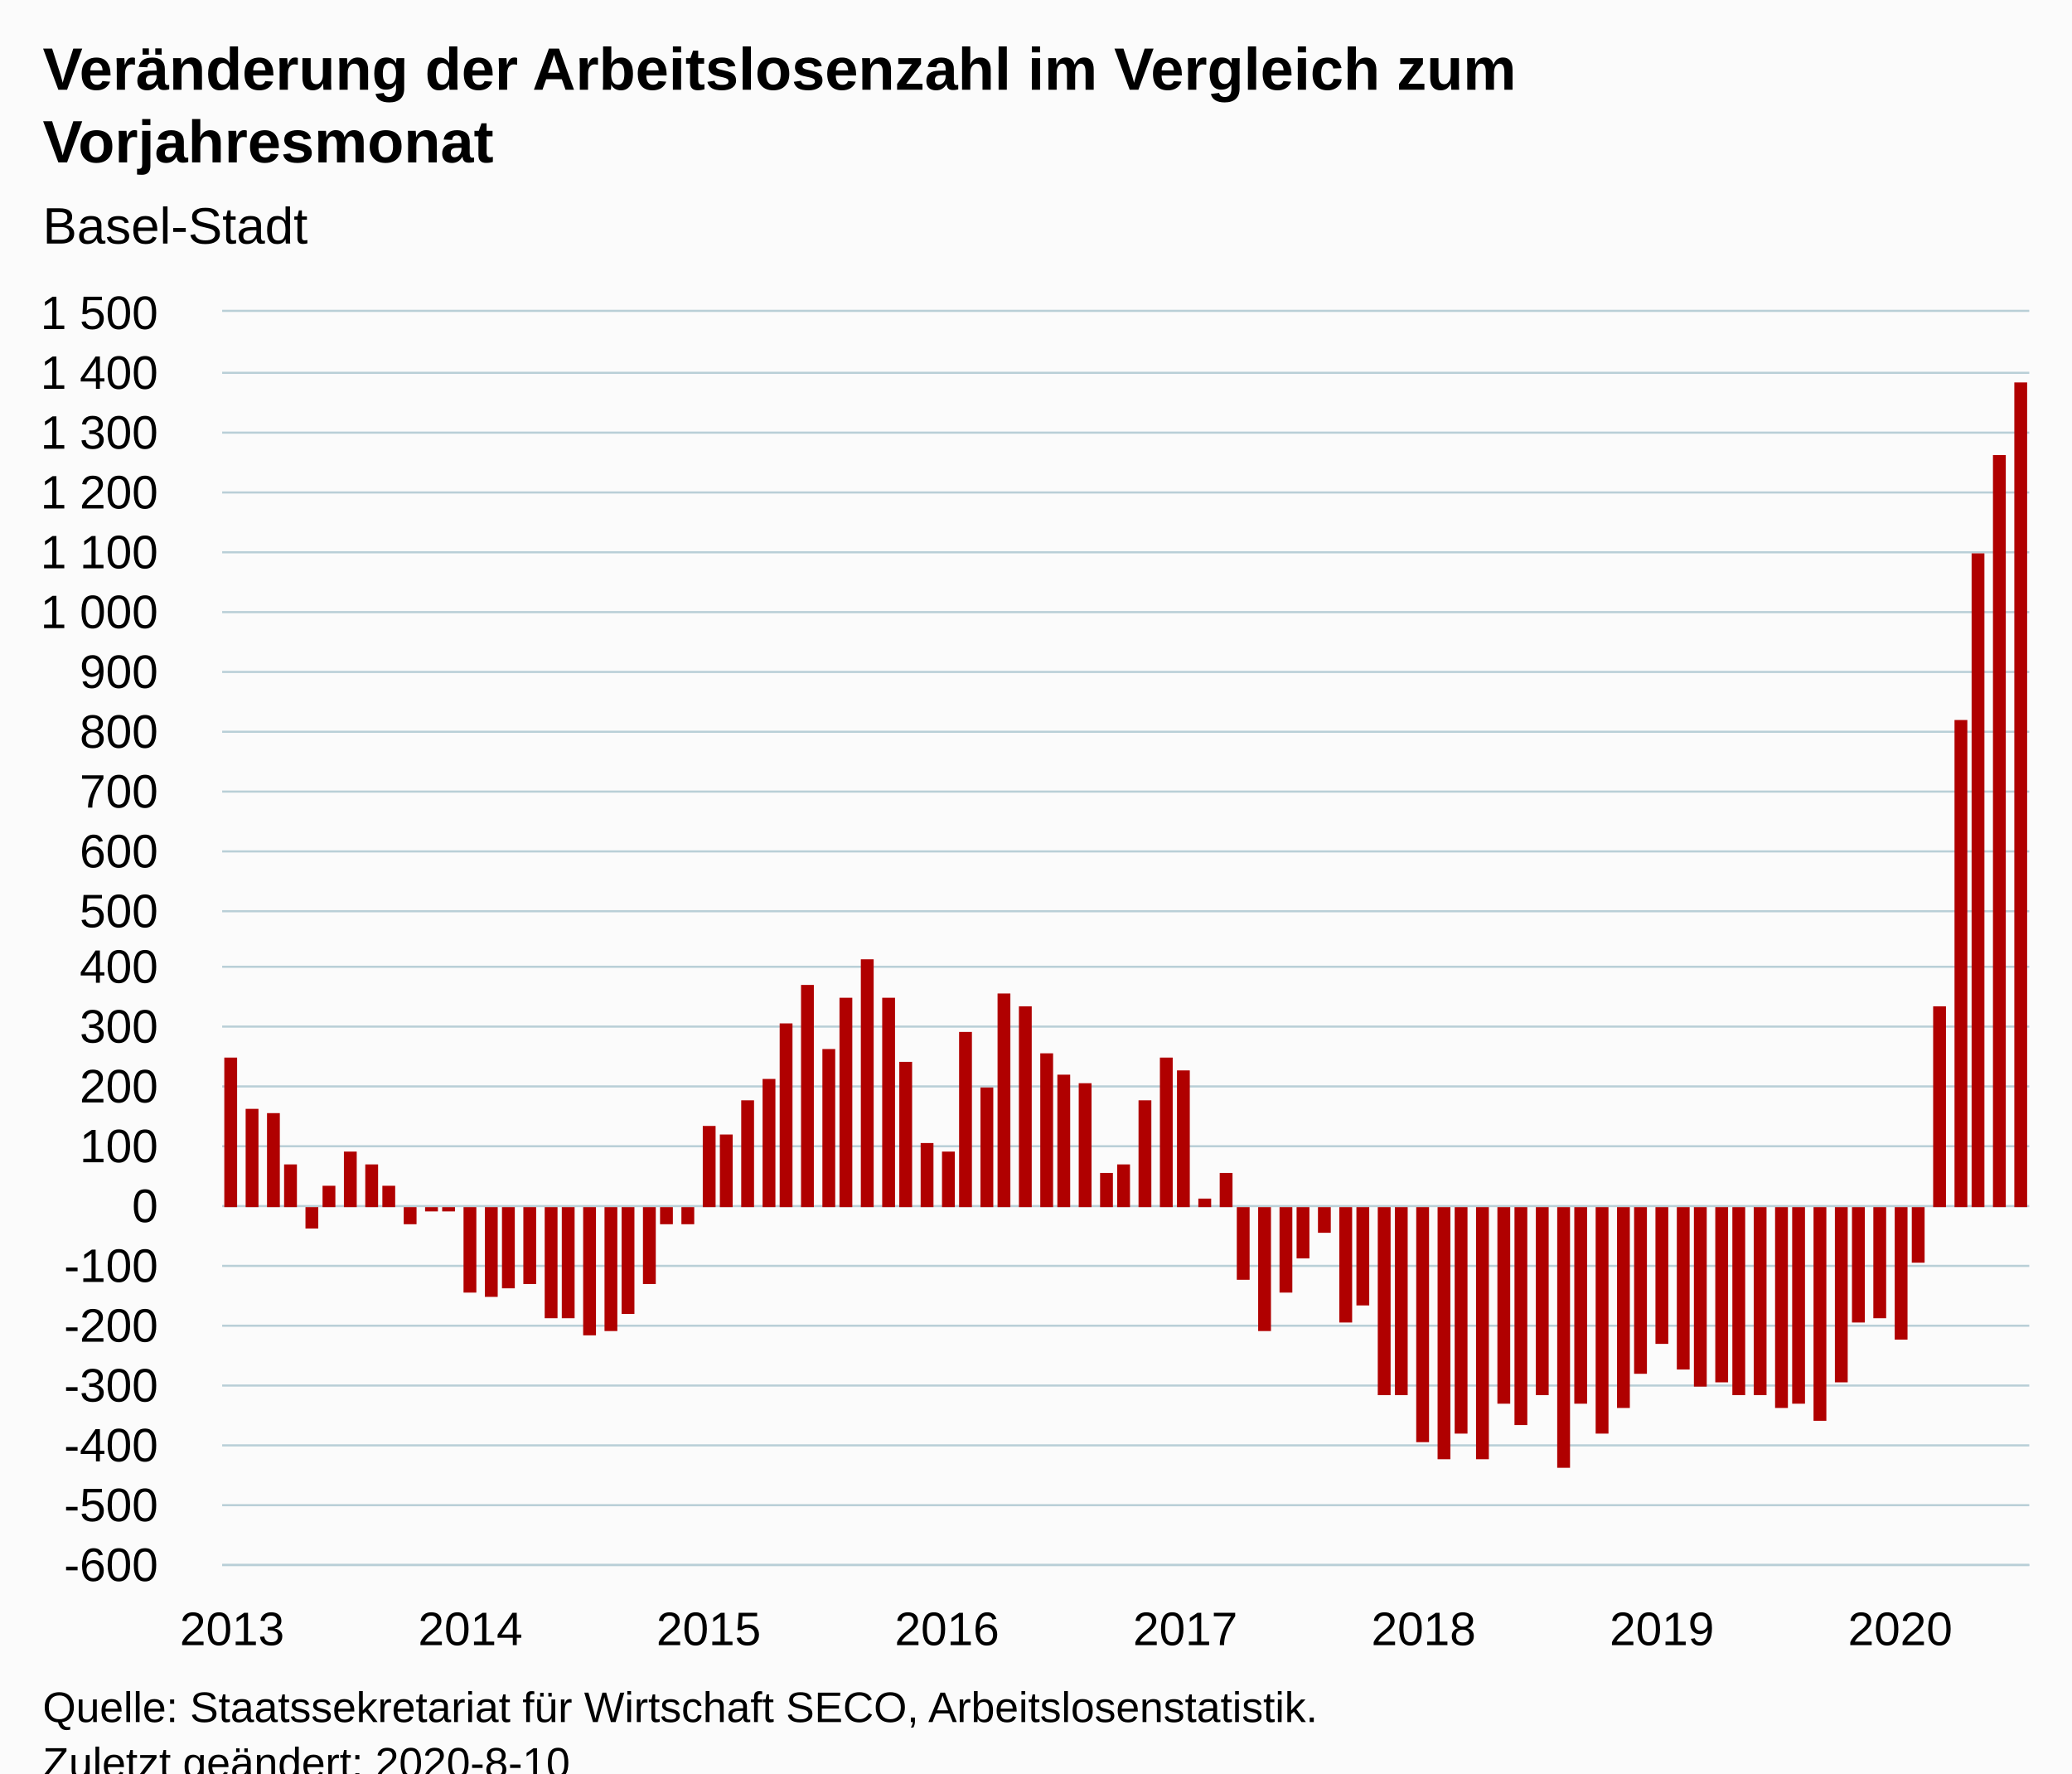
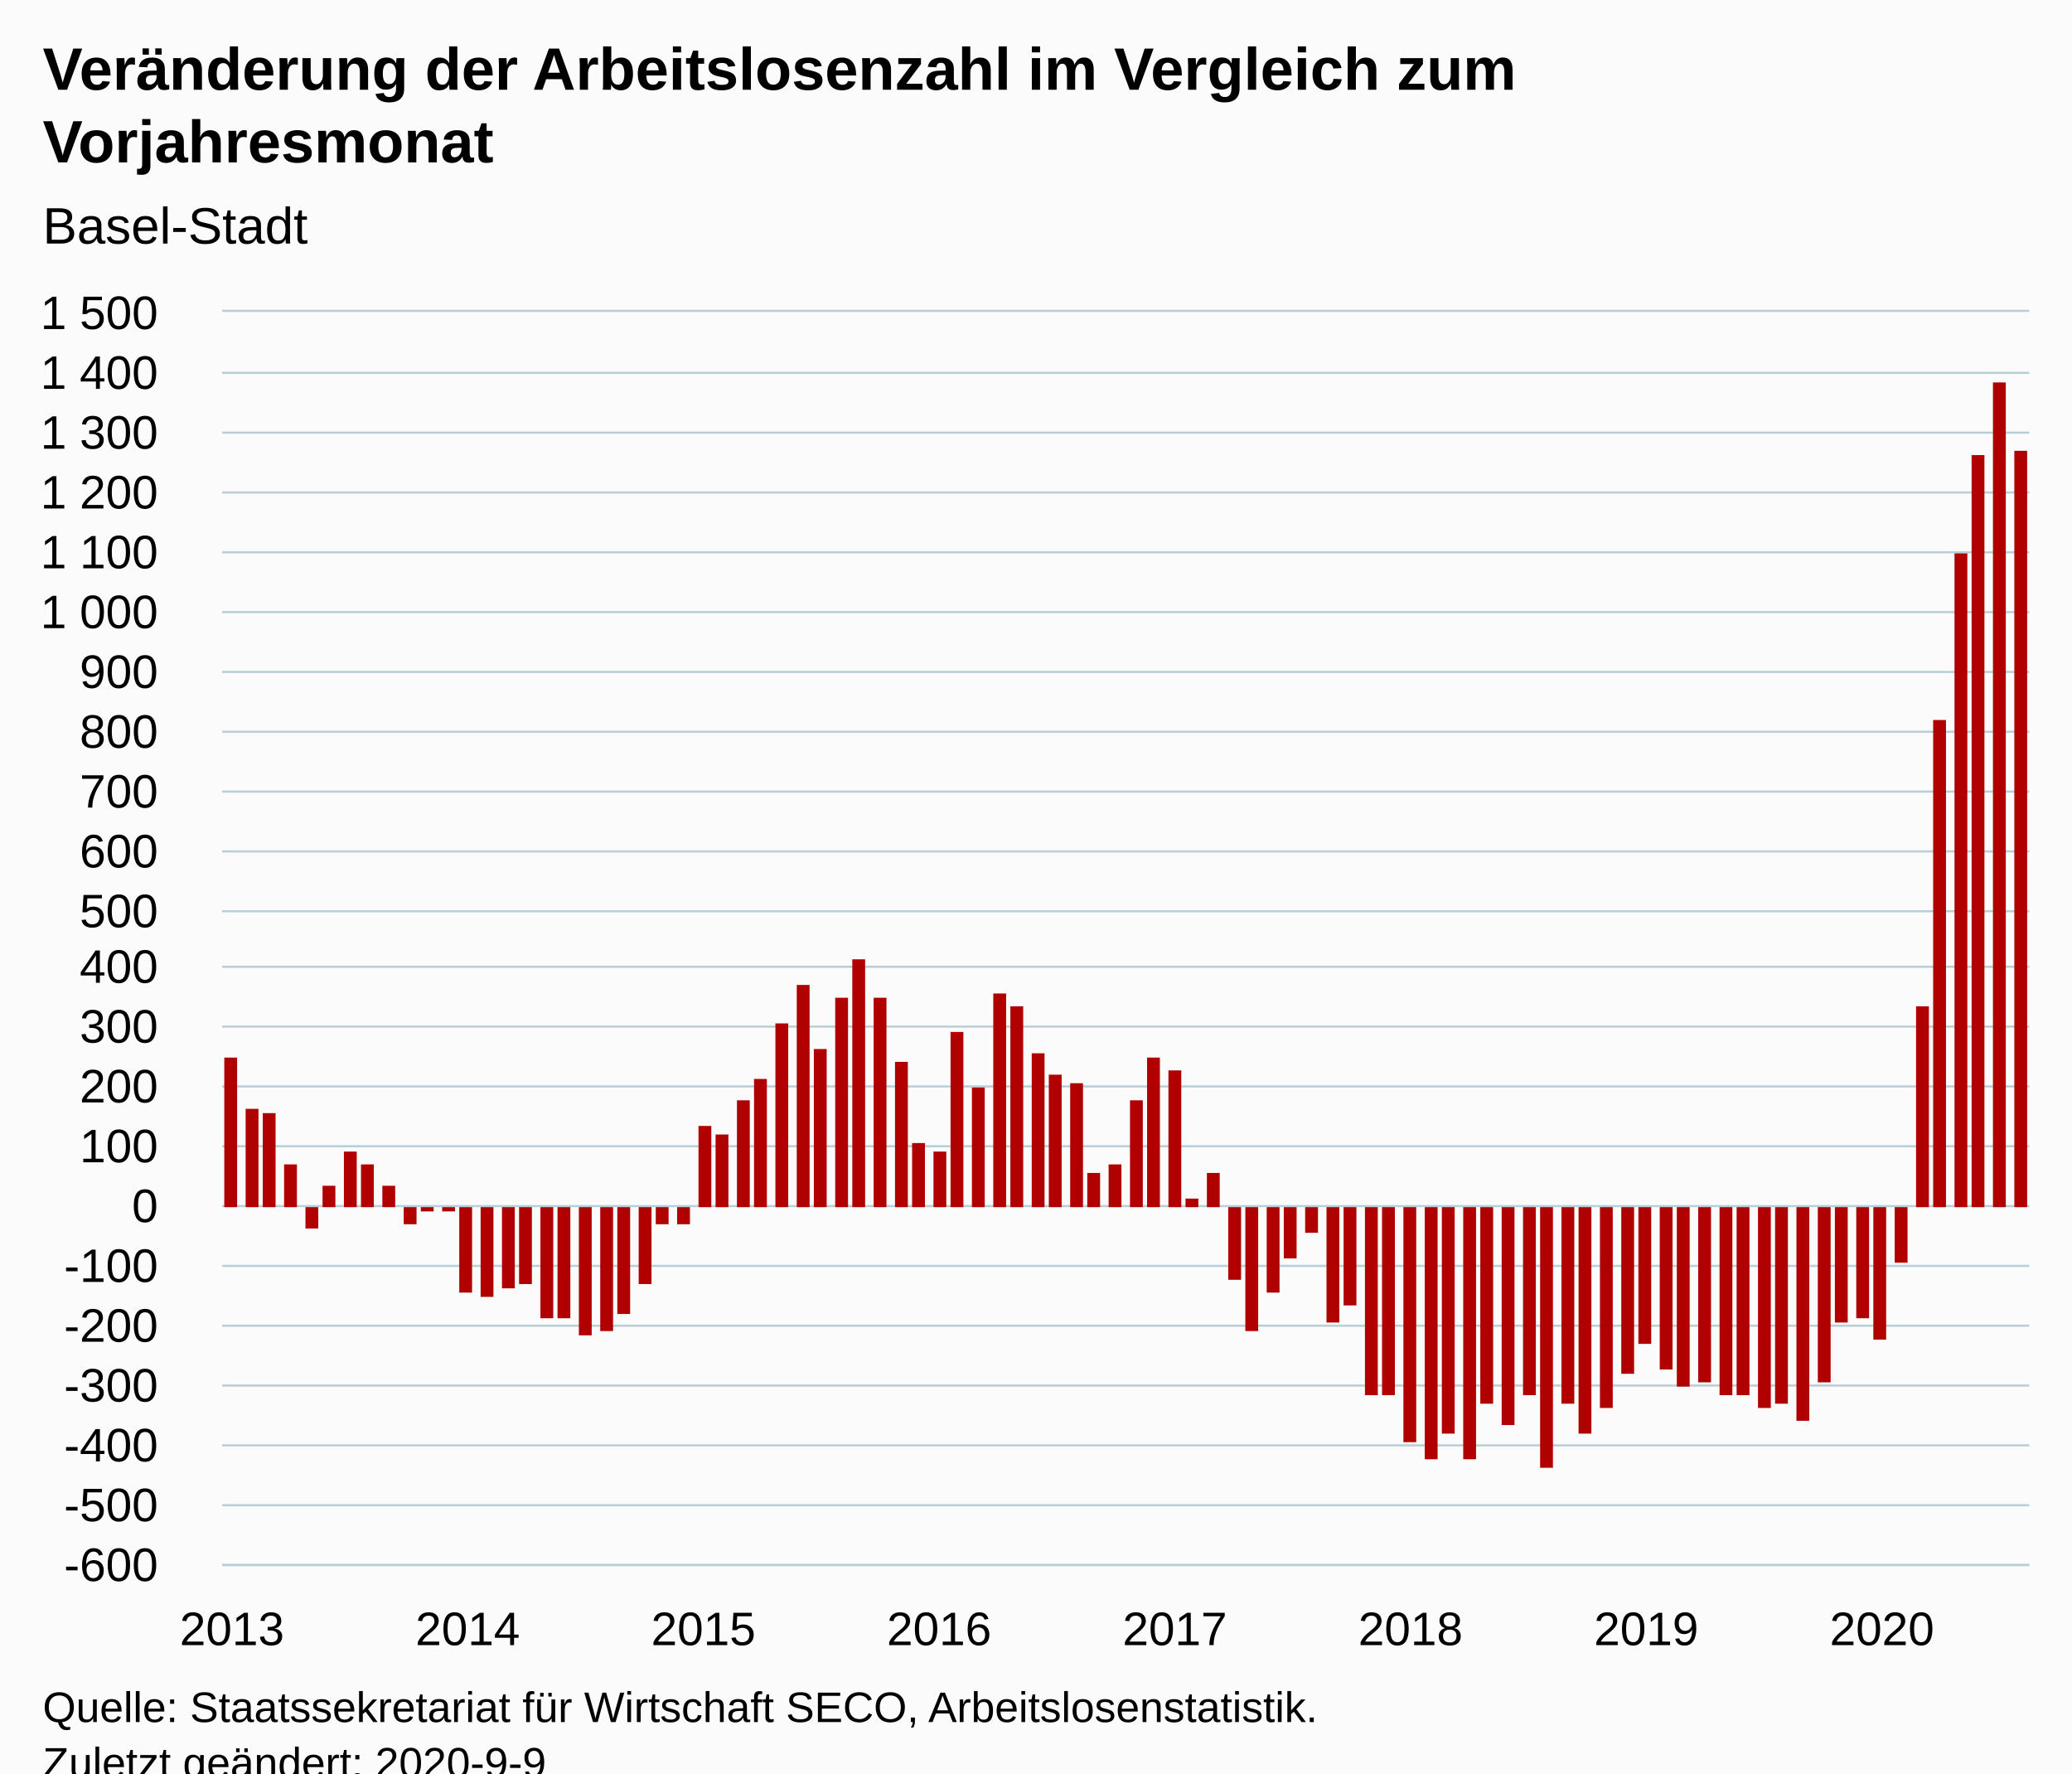
<svg xmlns="http://www.w3.org/2000/svg" version="1.1" class="highcharts-root" style="font-family:Arial;font-size:12px;" viewBox="0 0 485 415">
  <defs>
-     <clipPath id="highcharts-fkemzsm-6">
+     <clipPath id="highcharts-dypxlv8-98-">
      <rect x="0" y="0" width="423" height="293" fill="none" />
    </clipPath>
-     <clipPath id="highcharts-fkemzsm-7">
+     <clipPath id="highcharts-dypxlv8-191-">
      <rect x="0" y="0" width="423" height="293" fill="none" />
    </clipPath>
  </defs>
  <rect fill="#fbfbfb" class="highcharts-background" x="0" y="0" width="485" height="428" rx="0" ry="0" />
  <rect fill="none" class="highcharts-plot-background" x="52" y="73" width="423" height="293" />
  <g class="highcharts-pane-group" data-z-index="0" />
-   <g class="highcharts-grid highcharts-xaxis-grid " data-z-index="1">
+   <g class="highcharts-grid highcharts-xaxis-grid" data-z-index="1">
    <path fill="none" data-z-index="1" class="highcharts-grid-line" d="M 53.5 73 L 53.5 366" opacity="1" />
-     <path fill="none" data-z-index="1" class="highcharts-grid-line" d="M 109.5 73 L 109.5 366" opacity="1" />
-     <path fill="none" data-z-index="1" class="highcharts-grid-line" d="M 165.5 73 L 165.5 366" opacity="1" />
-     <path fill="none" data-z-index="1" class="highcharts-grid-line" d="M 221.5 73 L 221.5 366" opacity="1" />
-     <path fill="none" data-z-index="1" class="highcharts-grid-line" d="M 276.5 73 L 276.5 366" opacity="1" />
-     <path fill="none" data-z-index="1" class="highcharts-grid-line" d="M 332.5 73 L 332.5 366" opacity="1" />
-     <path fill="none" data-z-index="1" class="highcharts-grid-line" d="M 388.5 73 L 388.5 366" opacity="1" />
-     <path fill="none" data-z-index="1" class="highcharts-grid-line" d="M 444.5 73 L 444.5 366" opacity="1" />
-   </g>
-   <g class="highcharts-grid highcharts-yaxis-grid " data-z-index="1">
+     <path fill="none" data-z-index="1" class="highcharts-grid-line" d="M 108.5 73 L 108.5 366" opacity="1" />
+     <path fill="none" data-z-index="1" class="highcharts-grid-line" d="M 164.5 73 L 164.5 366" opacity="1" />
+     <path fill="none" data-z-index="1" class="highcharts-grid-line" d="M 219.5 73 L 219.5 366" opacity="1" />
+     <path fill="none" data-z-index="1" class="highcharts-grid-line" d="M 274.5 73 L 274.5 366" opacity="1" />
+     <path fill="none" data-z-index="1" class="highcharts-grid-line" d="M 329.5 73 L 329.5 366" opacity="1" />
+     <path fill="none" data-z-index="1" class="highcharts-grid-line" d="M 384.5 73 L 384.5 366" opacity="1" />
+     <path fill="none" data-z-index="1" class="highcharts-grid-line" d="M 440.5 73 L 440.5 366" opacity="1" />
+   </g>
+   <g class="highcharts-grid highcharts-yaxis-grid" data-z-index="1">
    <path fill="none" stroke="#B9CFD7" stroke-width="0.5" data-z-index="1" class="highcharts-grid-line" d="M 52 366.25 L 475 366.25" opacity="1" />
    <path fill="none" stroke="#B9CFD7" stroke-width="0.5" data-z-index="1" class="highcharts-grid-line" d="M 52 352.25 L 475 352.25" opacity="1" />
    <path fill="none" stroke="#B9CFD7" stroke-width="0.5" data-z-index="1" class="highcharts-grid-line" d="M 52 338.25 L 475 338.25" opacity="1" />
    <path fill="none" stroke="#B9CFD7" stroke-width="0.5" data-z-index="1" class="highcharts-grid-line" d="M 52 324.25 L 475 324.25" opacity="1" />
    <path fill="none" stroke="#B9CFD7" stroke-width="0.5" data-z-index="1" class="highcharts-grid-line" d="M 52 310.25 L 475 310.25" opacity="1" />
    <path fill="none" stroke="#B9CFD7" stroke-width="0.5" data-z-index="1" class="highcharts-grid-line" d="M 52 296.25 L 475 296.25" opacity="1" />
    <path fill="none" stroke="#B9CFD7" stroke-width="0.5" data-z-index="1" class="highcharts-grid-line" d="M 52 282.25 L 475 282.25" opacity="1" />
    <path fill="none" stroke="#B9CFD7" stroke-width="0.5" data-z-index="1" class="highcharts-grid-line" d="M 52 268.25 L 475 268.25" opacity="1" />
    <path fill="none" stroke="#B9CFD7" stroke-width="0.5" data-z-index="1" class="highcharts-grid-line" d="M 52 254.25 L 475 254.25" opacity="1" />
    <path fill="none" stroke="#B9CFD7" stroke-width="0.5" data-z-index="1" class="highcharts-grid-line" d="M 52 240.25 L 475 240.25" opacity="1" />
    <path fill="none" stroke="#B9CFD7" stroke-width="0.5" data-z-index="1" class="highcharts-grid-line" d="M 52 226.25 L 475 226.25" opacity="1" />
    <path fill="none" stroke="#B9CFD7" stroke-width="0.5" data-z-index="1" class="highcharts-grid-line" d="M 52 213.25 L 475 213.25" opacity="1" />
    <path fill="none" stroke="#B9CFD7" stroke-width="0.5" data-z-index="1" class="highcharts-grid-line" d="M 52 199.25 L 475 199.25" opacity="1" />
    <path fill="none" stroke="#B9CFD7" stroke-width="0.5" data-z-index="1" class="highcharts-grid-line" d="M 52 185.25 L 475 185.25" opacity="1" />
    <path fill="none" stroke="#B9CFD7" stroke-width="0.5" data-z-index="1" class="highcharts-grid-line" d="M 52 171.25 L 475 171.25" opacity="1" />
    <path fill="none" stroke="#B9CFD7" stroke-width="0.5" data-z-index="1" class="highcharts-grid-line" d="M 52 157.25 L 475 157.25" opacity="1" />
    <path fill="none" stroke="#B9CFD7" stroke-width="0.5" data-z-index="1" class="highcharts-grid-line" d="M 52 143.25 L 475 143.25" opacity="1" />
    <path fill="none" stroke="#B9CFD7" stroke-width="0.5" data-z-index="1" class="highcharts-grid-line" d="M 52 129.25 L 475 129.25" opacity="1" />
    <path fill="none" stroke="#B9CFD7" stroke-width="0.5" data-z-index="1" class="highcharts-grid-line" d="M 52 115.25 L 475 115.25" opacity="1" />
    <path fill="none" stroke="#B9CFD7" stroke-width="0.5" data-z-index="1" class="highcharts-grid-line" d="M 52 101.25 L 475 101.25" opacity="1" />
    <path fill="none" stroke="#B9CFD7" stroke-width="0.5" data-z-index="1" class="highcharts-grid-line" d="M 52 87.25 L 475 87.25" opacity="1" />
    <path fill="none" stroke="#B9CFD7" stroke-width="0.5" data-z-index="1" class="highcharts-grid-line" d="M 52 72.75 L 475 72.75" opacity="1" />
  </g>
  <rect fill="none" class="highcharts-plot-border" data-z-index="1" x="52" y="73" width="423" height="293" />
-   <g class="highcharts-axis highcharts-xaxis " data-z-index="2">
+   <g class="highcharts-axis highcharts-xaxis" data-z-index="2">
    <path fill="none" class="highcharts-axis-line" stroke="#B9CFD7" stroke-width="0.5" data-z-index="7" d="M 52 366.25 L 475 366.25" />
  </g>
-   <g class="highcharts-axis highcharts-yaxis " data-z-index="2">
+   <g class="highcharts-axis highcharts-yaxis" data-z-index="2">
    <path fill="none" class="highcharts-axis-line" data-z-index="7" d="M 52 73 L 52 366" />
  </g>
  <g class="highcharts-series-group" data-z-index="3">
-     <g data-z-index="0.1" class="highcharts-series highcharts-series-0 highcharts-column-series " transform="translate(52,73) scale(1 1)" clip-path="url(#highcharts-fkemzsm-7)">
-       <rect x="0.5" y="174.5" width="3" height="35" fill="#B00000" stroke="#ffffff" stroke-width="1e-7" class="highcharts-point" />
-       <rect x="5.5" y="186.5" width="3" height="23" fill="#B00000" stroke="#ffffff" stroke-width="1e-7" class="highcharts-point" />
-       <rect x="10.5" y="187.5" width="3" height="22" fill="#B00000" stroke="#ffffff" stroke-width="1e-7" class="highcharts-point" />
-       <rect x="14.5" y="199.5" width="3" height="10" fill="#B00000" stroke="#ffffff" stroke-width="1e-7" class="highcharts-point" />
-       <rect x="19.5" y="209.5" width="3" height="5" fill="#B00000" stroke="#ffffff" stroke-width="1e-7" class="highcharts-point highcharts-negative" />
-       <rect x="23.5" y="204.5" width="3" height="5" fill="#B00000" stroke="#ffffff" stroke-width="1e-7" class="highcharts-point" />
-       <rect x="28.5" y="196.5" width="3" height="13" fill="#B00000" stroke="#ffffff" stroke-width="1e-7" class="highcharts-point" />
-       <rect x="33.5" y="199.5" width="3" height="10" fill="#B00000" stroke="#ffffff" stroke-width="1e-7" class="highcharts-point" />
-       <rect x="37.5" y="204.5" width="3" height="5" fill="#B00000" stroke="#ffffff" stroke-width="1e-7" class="highcharts-point" />
-       <rect x="42.5" y="209.5" width="3" height="4" fill="#B00000" stroke="#ffffff" stroke-width="1e-7" class="highcharts-point highcharts-negative" />
-       <rect x="47.5" y="209.5" width="3" height="1" fill="#B00000" stroke="#ffffff" stroke-width="1e-7" class="highcharts-point highcharts-negative" />
-       <rect x="51.5" y="209.5" width="3" height="1" fill="#B00000" stroke="#ffffff" stroke-width="1e-7" class="highcharts-point highcharts-negative" />
-       <rect x="56.5" y="209.5" width="3" height="20" fill="#B00000" stroke="#ffffff" stroke-width="1e-7" class="highcharts-point highcharts-negative" />
-       <rect x="61.5" y="209.5" width="3" height="21" fill="#B00000" stroke="#ffffff" stroke-width="1e-7" class="highcharts-point highcharts-negative" />
-       <rect x="65.5" y="209.5" width="3" height="19" fill="#B00000" stroke="#ffffff" stroke-width="1e-7" class="highcharts-point highcharts-negative" />
-       <rect x="70.5" y="209.5" width="3" height="18" fill="#B00000" stroke="#ffffff" stroke-width="1e-7" class="highcharts-point highcharts-negative" />
-       <rect x="75.5" y="209.5" width="3" height="26" fill="#B00000" stroke="#ffffff" stroke-width="1e-7" class="highcharts-point highcharts-negative" />
-       <rect x="79.5" y="209.5" width="3" height="26" fill="#B00000" stroke="#ffffff" stroke-width="1e-7" class="highcharts-point highcharts-negative" />
-       <rect x="84.5" y="209.5" width="3" height="30" fill="#B00000" stroke="#ffffff" stroke-width="1e-7" class="highcharts-point highcharts-negative" />
-       <rect x="89.5" y="209.5" width="3" height="29" fill="#B00000" stroke="#ffffff" stroke-width="1e-7" class="highcharts-point highcharts-negative" />
-       <rect x="93.5" y="209.5" width="3" height="25" fill="#B00000" stroke="#ffffff" stroke-width="1e-7" class="highcharts-point highcharts-negative" />
-       <rect x="98.5" y="209.5" width="3" height="18" fill="#B00000" stroke="#ffffff" stroke-width="1e-7" class="highcharts-point highcharts-negative" />
-       <rect x="102.5" y="209.5" width="3" height="4" fill="#B00000" stroke="#ffffff" stroke-width="1e-7" class="highcharts-point highcharts-negative" />
-       <rect x="107.5" y="209.5" width="3" height="4" fill="#B00000" stroke="#ffffff" stroke-width="1e-7" class="highcharts-point highcharts-negative" />
-       <rect x="112.5" y="190.5" width="3" height="19" fill="#B00000" stroke="#ffffff" stroke-width="1e-7" class="highcharts-point" />
-       <rect x="116.5" y="192.5" width="3" height="17" fill="#B00000" stroke="#ffffff" stroke-width="1e-7" class="highcharts-point" />
-       <rect x="121.5" y="184.5" width="3" height="25" fill="#B00000" stroke="#ffffff" stroke-width="1e-7" class="highcharts-point" />
-       <rect x="126.5" y="179.5" width="3" height="30" fill="#B00000" stroke="#ffffff" stroke-width="1e-7" class="highcharts-point" />
-       <rect x="130.5" y="166.5" width="3" height="43" fill="#B00000" stroke="#ffffff" stroke-width="1e-7" class="highcharts-point" />
-       <rect x="135.5" y="157.5" width="3" height="52" fill="#B00000" stroke="#ffffff" stroke-width="1e-7" class="highcharts-point" />
-       <rect x="140.5" y="172.5" width="3" height="37" fill="#B00000" stroke="#ffffff" stroke-width="1e-7" class="highcharts-point" />
-       <rect x="144.5" y="160.5" width="3" height="49" fill="#B00000" stroke="#ffffff" stroke-width="1e-7" class="highcharts-point" />
-       <rect x="149.5" y="151.5" width="3" height="58" fill="#B00000" stroke="#ffffff" stroke-width="1e-7" class="highcharts-point" />
-       <rect x="154.5" y="160.5" width="3" height="49" fill="#B00000" stroke="#ffffff" stroke-width="1e-7" class="highcharts-point" />
-       <rect x="158.5" y="175.5" width="3" height="34" fill="#B00000" stroke="#ffffff" stroke-width="1e-7" class="highcharts-point" />
-       <rect x="163.5" y="194.5" width="3" height="15" fill="#B00000" stroke="#ffffff" stroke-width="1e-7" class="highcharts-point" />
-       <rect x="168.5" y="196.5" width="3" height="13" fill="#B00000" stroke="#ffffff" stroke-width="1e-7" class="highcharts-point" />
-       <rect x="172.5" y="168.5" width="3" height="41" fill="#B00000" stroke="#ffffff" stroke-width="1e-7" class="highcharts-point" />
-       <rect x="177.5" y="181.5" width="3" height="28" fill="#B00000" stroke="#ffffff" stroke-width="1e-7" class="highcharts-point" />
-       <rect x="181.5" y="159.5" width="3" height="50" fill="#B00000" stroke="#ffffff" stroke-width="1e-7" class="highcharts-point" />
-       <rect x="186.5" y="162.5" width="3" height="47" fill="#B00000" stroke="#ffffff" stroke-width="1e-7" class="highcharts-point" />
-       <rect x="191.5" y="173.5" width="3" height="36" fill="#B00000" stroke="#ffffff" stroke-width="1e-7" class="highcharts-point" />
-       <rect x="195.5" y="178.5" width="3" height="31" fill="#B00000" stroke="#ffffff" stroke-width="1e-7" class="highcharts-point" />
-       <rect x="200.5" y="180.5" width="3" height="29" fill="#B00000" stroke="#ffffff" stroke-width="1e-7" class="highcharts-point" />
-       <rect x="205.5" y="201.5" width="3" height="8" fill="#B00000" stroke="#ffffff" stroke-width="1e-7" class="highcharts-point" />
-       <rect x="209.5" y="199.5" width="3" height="10" fill="#B00000" stroke="#ffffff" stroke-width="1e-7" class="highcharts-point" />
-       <rect x="214.5" y="184.5" width="3" height="25" fill="#B00000" stroke="#ffffff" stroke-width="1e-7" class="highcharts-point" />
-       <rect x="219.5" y="174.5" width="3" height="35" fill="#B00000" stroke="#ffffff" stroke-width="1e-7" class="highcharts-point" />
-       <rect x="223.5" y="177.5" width="3" height="32" fill="#B00000" stroke="#ffffff" stroke-width="1e-7" class="highcharts-point" />
-       <rect x="228.5" y="207.5" width="3" height="2" fill="#B00000" stroke="#ffffff" stroke-width="1e-7" class="highcharts-point" />
-       <rect x="233.5" y="201.5" width="3" height="8" fill="#B00000" stroke="#ffffff" stroke-width="1e-7" class="highcharts-point" />
-       <rect x="237.5" y="209.5" width="3" height="17" fill="#B00000" stroke="#ffffff" stroke-width="1e-7" class="highcharts-point highcharts-negative" />
-       <rect x="242.5" y="209.5" width="3" height="29" fill="#B00000" stroke="#ffffff" stroke-width="1e-7" class="highcharts-point highcharts-negative" />
-       <rect x="247.5" y="209.5" width="3" height="20" fill="#B00000" stroke="#ffffff" stroke-width="1e-7" class="highcharts-point highcharts-negative" />
-       <rect x="251.5" y="209.5" width="3" height="12" fill="#B00000" stroke="#ffffff" stroke-width="1e-7" class="highcharts-point highcharts-negative" />
-       <rect x="256.5" y="209.5" width="3" height="6" fill="#B00000" stroke="#ffffff" stroke-width="1e-7" class="highcharts-point highcharts-negative" />
-       <rect x="261.5" y="209.5" width="3" height="27" fill="#B00000" stroke="#ffffff" stroke-width="1e-7" class="highcharts-point highcharts-negative" />
-       <rect x="265.5" y="209.5" width="3" height="23" fill="#B00000" stroke="#ffffff" stroke-width="1e-7" class="highcharts-point highcharts-negative" />
-       <rect x="270.5" y="209.5" width="3" height="44" fill="#B00000" stroke="#ffffff" stroke-width="1e-7" class="highcharts-point highcharts-negative" />
-       <rect x="274.5" y="209.5" width="3" height="44" fill="#B00000" stroke="#ffffff" stroke-width="1e-7" class="highcharts-point highcharts-negative" />
-       <rect x="279.5" y="209.5" width="3" height="55" fill="#B00000" stroke="#ffffff" stroke-width="1e-7" class="highcharts-point highcharts-negative" />
-       <rect x="284.5" y="209.5" width="3" height="59" fill="#B00000" stroke="#ffffff" stroke-width="1e-7" class="highcharts-point highcharts-negative" />
-       <rect x="288.5" y="209.5" width="3" height="53" fill="#B00000" stroke="#ffffff" stroke-width="1e-7" class="highcharts-point highcharts-negative" />
-       <rect x="293.5" y="209.5" width="3" height="59" fill="#B00000" stroke="#ffffff" stroke-width="1e-7" class="highcharts-point highcharts-negative" />
-       <rect x="298.5" y="209.5" width="3" height="46" fill="#B00000" stroke="#ffffff" stroke-width="1e-7" class="highcharts-point highcharts-negative" />
-       <rect x="302.5" y="209.5" width="3" height="51" fill="#B00000" stroke="#ffffff" stroke-width="1e-7" class="highcharts-point highcharts-negative" />
-       <rect x="307.5" y="209.5" width="3" height="44" fill="#B00000" stroke="#ffffff" stroke-width="1e-7" class="highcharts-point highcharts-negative" />
-       <rect x="312.5" y="209.5" width="3" height="61" fill="#B00000" stroke="#ffffff" stroke-width="1e-7" class="highcharts-point highcharts-negative" />
-       <rect x="316.5" y="209.5" width="3" height="46" fill="#B00000" stroke="#ffffff" stroke-width="1e-7" class="highcharts-point highcharts-negative" />
-       <rect x="321.5" y="209.5" width="3" height="53" fill="#B00000" stroke="#ffffff" stroke-width="1e-7" class="highcharts-point highcharts-negative" />
-       <rect x="326.5" y="209.5" width="3" height="47" fill="#B00000" stroke="#ffffff" stroke-width="1e-7" class="highcharts-point highcharts-negative" />
-       <rect x="330.5" y="209.5" width="3" height="39" fill="#B00000" stroke="#ffffff" stroke-width="1e-7" class="highcharts-point highcharts-negative" />
-       <rect x="335.5" y="209.5" width="3" height="32" fill="#B00000" stroke="#ffffff" stroke-width="1e-7" class="highcharts-point highcharts-negative" />
-       <rect x="340.5" y="209.5" width="3" height="38" fill="#B00000" stroke="#ffffff" stroke-width="1e-7" class="highcharts-point highcharts-negative" />
-       <rect x="344.5" y="209.5" width="3" height="42" fill="#B00000" stroke="#ffffff" stroke-width="1e-7" class="highcharts-point highcharts-negative" />
-       <rect x="349.5" y="209.5" width="3" height="41" fill="#B00000" stroke="#ffffff" stroke-width="1e-7" class="highcharts-point highcharts-negative" />
-       <rect x="353.5" y="209.5" width="3" height="44" fill="#B00000" stroke="#ffffff" stroke-width="1e-7" class="highcharts-point highcharts-negative" />
-       <rect x="358.5" y="209.5" width="3" height="44" fill="#B00000" stroke="#ffffff" stroke-width="1e-7" class="highcharts-point highcharts-negative" />
-       <rect x="363.5" y="209.5" width="3" height="47" fill="#B00000" stroke="#ffffff" stroke-width="1e-7" class="highcharts-point highcharts-negative" />
-       <rect x="367.5" y="209.5" width="3" height="46" fill="#B00000" stroke="#ffffff" stroke-width="1e-7" class="highcharts-point highcharts-negative" />
-       <rect x="372.5" y="209.5" width="3" height="50" fill="#B00000" stroke="#ffffff" stroke-width="1e-7" class="highcharts-point highcharts-negative" />
-       <rect x="377.5" y="209.5" width="3" height="41" fill="#B00000" stroke="#ffffff" stroke-width="1e-7" class="highcharts-point highcharts-negative" />
-       <rect x="381.5" y="209.5" width="3" height="27" fill="#B00000" stroke="#ffffff" stroke-width="1e-7" class="highcharts-point highcharts-negative" />
-       <rect x="386.5" y="209.5" width="3" height="26" fill="#B00000" stroke="#ffffff" stroke-width="1e-7" class="highcharts-point highcharts-negative" />
-       <rect x="391.5" y="209.5" width="3" height="31" fill="#B00000" stroke="#ffffff" stroke-width="1e-7" class="highcharts-point highcharts-negative" />
-       <rect x="395.5" y="209.5" width="3" height="13" fill="#B00000" stroke="#ffffff" stroke-width="1e-7" class="highcharts-point highcharts-negative" />
-       <rect x="400.5" y="162.5" width="3" height="47" fill="#B00000" stroke="#ffffff" stroke-width="1e-7" class="highcharts-point" />
-       <rect x="405.5" y="95.5" width="3" height="114" fill="#B00000" stroke="#ffffff" stroke-width="1e-7" class="highcharts-point" />
-       <rect x="409.5" y="56.5" width="3" height="153" fill="#B00000" stroke="#ffffff" stroke-width="1e-7" class="highcharts-point" />
-       <rect x="414.5" y="33.5" width="3" height="176" fill="#B00000" stroke="#ffffff" stroke-width="1e-7" class="highcharts-point" />
-       <rect x="419.5" y="16.5" width="3" height="193" fill="#B00000" stroke="#ffffff" stroke-width="1e-7" class="highcharts-point" />
+     <g class="highcharts-series highcharts-series-0 highcharts-column-series" data-z-index="0.1" opacity="1" transform="translate(52,73) scale(1 1)" clip-path="url(#highcharts-dypxlv8-191-)">
+       <rect x="0.5" y="174.5" width="3" height="35" fill="#B00000" stroke="#ffffff" stroke-width="1e-7" opacity="1" class="highcharts-point" />
+       <rect x="5.5" y="186.5" width="3" height="23" fill="#B00000" stroke="#ffffff" stroke-width="1e-7" opacity="1" class="highcharts-point" />
+       <rect x="9.5" y="187.5" width="3" height="22" fill="#B00000" stroke="#ffffff" stroke-width="1e-7" opacity="1" class="highcharts-point" />
+       <rect x="14.5" y="199.5" width="3" height="10" fill="#B00000" stroke="#ffffff" stroke-width="1e-7" opacity="1" class="highcharts-point" />
+       <rect x="19.5" y="209.5" width="3" height="5" fill="#B00000" stroke="#ffffff" stroke-width="1e-7" opacity="1" class="highcharts-point highcharts-negative" />
+       <rect x="23.5" y="204.5" width="3" height="5" fill="#B00000" stroke="#ffffff" stroke-width="1e-7" opacity="1" class="highcharts-point" />
+       <rect x="28.5" y="196.5" width="3" height="13" fill="#B00000" stroke="#ffffff" stroke-width="1e-7" opacity="1" class="highcharts-point" />
+       <rect x="32.5" y="199.5" width="3" height="10" fill="#B00000" stroke="#ffffff" stroke-width="1e-7" opacity="1" class="highcharts-point" />
+       <rect x="37.5" y="204.5" width="3" height="5" fill="#B00000" stroke="#ffffff" stroke-width="1e-7" opacity="1" class="highcharts-point" />
+       <rect x="42.5" y="209.5" width="3" height="4" fill="#B00000" stroke="#ffffff" stroke-width="1e-7" opacity="1" class="highcharts-point highcharts-negative" />
+       <rect x="46.5" y="209.5" width="3" height="1" fill="#B00000" stroke="#ffffff" stroke-width="1e-7" opacity="1" class="highcharts-point highcharts-negative" />
+       <rect x="51.5" y="209.5" width="3" height="1" fill="#B00000" stroke="#ffffff" stroke-width="1e-7" opacity="1" class="highcharts-point highcharts-negative" />
+       <rect x="55.5" y="209.5" width="3" height="20" fill="#B00000" stroke="#ffffff" stroke-width="1e-7" opacity="1" class="highcharts-point highcharts-negative" />
+       <rect x="60.5" y="209.5" width="3" height="21" fill="#B00000" stroke="#ffffff" stroke-width="1e-7" opacity="1" class="highcharts-point highcharts-negative" />
+       <rect x="65.5" y="209.5" width="3" height="19" fill="#B00000" stroke="#ffffff" stroke-width="1e-7" opacity="1" class="highcharts-point highcharts-negative" />
+       <rect x="69.5" y="209.5" width="3" height="18" fill="#B00000" stroke="#ffffff" stroke-width="1e-7" opacity="1" class="highcharts-point highcharts-negative" />
+       <rect x="74.5" y="209.5" width="3" height="26" fill="#B00000" stroke="#ffffff" stroke-width="1e-7" opacity="1" class="highcharts-point highcharts-negative" />
+       <rect x="78.5" y="209.5" width="3" height="26" fill="#B00000" stroke="#ffffff" stroke-width="1e-7" opacity="1" class="highcharts-point highcharts-negative" />
+       <rect x="83.5" y="209.5" width="3" height="30" fill="#B00000" stroke="#ffffff" stroke-width="1e-7" opacity="1" class="highcharts-point highcharts-negative" />
+       <rect x="88.5" y="209.5" width="3" height="29" fill="#B00000" stroke="#ffffff" stroke-width="1e-7" opacity="1" class="highcharts-point highcharts-negative" />
+       <rect x="92.5" y="209.5" width="3" height="25" fill="#B00000" stroke="#ffffff" stroke-width="1e-7" opacity="1" class="highcharts-point highcharts-negative" />
+       <rect x="97.5" y="209.5" width="3" height="18" fill="#B00000" stroke="#ffffff" stroke-width="1e-7" opacity="1" class="highcharts-point highcharts-negative" />
+       <rect x="101.5" y="209.5" width="3" height="4" fill="#B00000" stroke="#ffffff" stroke-width="1e-7" opacity="1" class="highcharts-point highcharts-negative" />
+       <rect x="106.5" y="209.5" width="3" height="4" fill="#B00000" stroke="#ffffff" stroke-width="1e-7" opacity="1" class="highcharts-point highcharts-negative" />
+       <rect x="111.5" y="190.5" width="3" height="19" fill="#B00000" stroke="#ffffff" stroke-width="1e-7" opacity="1" class="highcharts-point" />
+       <rect x="115.5" y="192.5" width="3" height="17" fill="#B00000" stroke="#ffffff" stroke-width="1e-7" opacity="1" class="highcharts-point" />
+       <rect x="120.5" y="184.5" width="3" height="25" fill="#B00000" stroke="#ffffff" stroke-width="1e-7" opacity="1" class="highcharts-point" />
+       <rect x="124.5" y="179.5" width="3" height="30" fill="#B00000" stroke="#ffffff" stroke-width="1e-7" opacity="1" class="highcharts-point" />
+       <rect x="129.5" y="166.5" width="3" height="43" fill="#B00000" stroke="#ffffff" stroke-width="1e-7" opacity="1" class="highcharts-point" />
+       <rect x="134.5" y="157.5" width="3" height="52" fill="#B00000" stroke="#ffffff" stroke-width="1e-7" opacity="1" class="highcharts-point" />
+       <rect x="138.5" y="172.5" width="3" height="37" fill="#B00000" stroke="#ffffff" stroke-width="1e-7" opacity="1" class="highcharts-point" />
+       <rect x="143.5" y="160.5" width="3" height="49" fill="#B00000" stroke="#ffffff" stroke-width="1e-7" opacity="1" class="highcharts-point" />
+       <rect x="147.5" y="151.5" width="3" height="58" fill="#B00000" stroke="#ffffff" stroke-width="1e-7" opacity="1" class="highcharts-point" />
+       <rect x="152.5" y="160.5" width="3" height="49" fill="#B00000" stroke="#ffffff" stroke-width="1e-7" opacity="1" class="highcharts-point" />
+       <rect x="157.5" y="175.5" width="3" height="34" fill="#B00000" stroke="#ffffff" stroke-width="1e-7" opacity="1" class="highcharts-point" />
+       <rect x="161.5" y="194.5" width="3" height="15" fill="#B00000" stroke="#ffffff" stroke-width="1e-7" opacity="1" class="highcharts-point" />
+       <rect x="166.5" y="196.5" width="3" height="13" fill="#B00000" stroke="#ffffff" stroke-width="1e-7" opacity="1" class="highcharts-point" />
+       <rect x="170.5" y="168.5" width="3" height="41" fill="#B00000" stroke="#ffffff" stroke-width="1e-7" opacity="1" class="highcharts-point" />
+       <rect x="175.5" y="181.5" width="3" height="28" fill="#B00000" stroke="#ffffff" stroke-width="1e-7" opacity="1" class="highcharts-point" />
+       <rect x="180.5" y="159.5" width="3" height="50" fill="#B00000" stroke="#ffffff" stroke-width="1e-7" opacity="1" class="highcharts-point" />
+       <rect x="184.5" y="162.5" width="3" height="47" fill="#B00000" stroke="#ffffff" stroke-width="1e-7" opacity="1" class="highcharts-point" />
+       <rect x="189.5" y="173.5" width="3" height="36" fill="#B00000" stroke="#ffffff" stroke-width="1e-7" opacity="1" class="highcharts-point" />
+       <rect x="193.5" y="178.5" width="3" height="31" fill="#B00000" stroke="#ffffff" stroke-width="1e-7" opacity="1" class="highcharts-point" />
+       <rect x="198.5" y="180.5" width="3" height="29" fill="#B00000" stroke="#ffffff" stroke-width="1e-7" opacity="1" class="highcharts-point" />
+       <rect x="202.5" y="201.5" width="3" height="8" fill="#B00000" stroke="#ffffff" stroke-width="1e-7" opacity="1" class="highcharts-point" />
+       <rect x="207.5" y="199.5" width="3" height="10" fill="#B00000" stroke="#ffffff" stroke-width="1e-7" opacity="1" class="highcharts-point" />
+       <rect x="212.5" y="184.5" width="3" height="25" fill="#B00000" stroke="#ffffff" stroke-width="1e-7" opacity="1" class="highcharts-point" />
+       <rect x="216.5" y="174.5" width="3" height="35" fill="#B00000" stroke="#ffffff" stroke-width="1e-7" opacity="1" class="highcharts-point" />
+       <rect x="221.5" y="177.5" width="3" height="32" fill="#B00000" stroke="#ffffff" stroke-width="1e-7" opacity="1" class="highcharts-point" />
+       <rect x="225.5" y="207.5" width="3" height="2" fill="#B00000" stroke="#ffffff" stroke-width="1e-7" opacity="1" class="highcharts-point" />
+       <rect x="230.5" y="201.5" width="3" height="8" fill="#B00000" stroke="#ffffff" stroke-width="1e-7" opacity="1" class="highcharts-point" />
+       <rect x="235.5" y="209.5" width="3" height="17" fill="#B00000" stroke="#ffffff" stroke-width="1e-7" opacity="1" class="highcharts-point highcharts-negative" />
+       <rect x="239.5" y="209.5" width="3" height="29" fill="#B00000" stroke="#ffffff" stroke-width="1e-7" opacity="1" class="highcharts-point highcharts-negative" />
+       <rect x="244.5" y="209.5" width="3" height="20" fill="#B00000" stroke="#ffffff" stroke-width="1e-7" opacity="1" class="highcharts-point highcharts-negative" />
+       <rect x="248.5" y="209.5" width="3" height="12" fill="#B00000" stroke="#ffffff" stroke-width="1e-7" opacity="1" class="highcharts-point highcharts-negative" />
+       <rect x="253.5" y="209.5" width="3" height="6" fill="#B00000" stroke="#ffffff" stroke-width="1e-7" opacity="1" class="highcharts-point highcharts-negative" />
+       <rect x="258.5" y="209.5" width="3" height="27" fill="#B00000" stroke="#ffffff" stroke-width="1e-7" opacity="1" class="highcharts-point highcharts-negative" />
+       <rect x="262.5" y="209.5" width="3" height="23" fill="#B00000" stroke="#ffffff" stroke-width="1e-7" opacity="1" class="highcharts-point highcharts-negative" />
+       <rect x="267.5" y="209.5" width="3" height="44" fill="#B00000" stroke="#ffffff" stroke-width="1e-7" opacity="1" class="highcharts-point highcharts-negative" />
+       <rect x="271.5" y="209.5" width="3" height="44" fill="#B00000" stroke="#ffffff" stroke-width="1e-7" opacity="1" class="highcharts-point highcharts-negative" />
+       <rect x="276.5" y="209.5" width="3" height="55" fill="#B00000" stroke="#ffffff" stroke-width="1e-7" opacity="1" class="highcharts-point highcharts-negative" />
+       <rect x="281.5" y="209.5" width="3" height="59" fill="#B00000" stroke="#ffffff" stroke-width="1e-7" opacity="1" class="highcharts-point highcharts-negative" />
+       <rect x="285.5" y="209.5" width="3" height="53" fill="#B00000" stroke="#ffffff" stroke-width="1e-7" opacity="1" class="highcharts-point highcharts-negative" />
+       <rect x="290.5" y="209.5" width="3" height="59" fill="#B00000" stroke="#ffffff" stroke-width="1e-7" opacity="1" class="highcharts-point highcharts-negative" />
+       <rect x="294.5" y="209.5" width="3" height="46" fill="#B00000" stroke="#ffffff" stroke-width="1e-7" opacity="1" class="highcharts-point highcharts-negative" />
+       <rect x="299.5" y="209.5" width="3" height="51" fill="#B00000" stroke="#ffffff" stroke-width="1e-7" opacity="1" class="highcharts-point highcharts-negative" />
+       <rect x="304.5" y="209.5" width="3" height="44" fill="#B00000" stroke="#ffffff" stroke-width="1e-7" opacity="1" class="highcharts-point highcharts-negative" />
+       <rect x="308.5" y="209.5" width="3" height="61" fill="#B00000" stroke="#ffffff" stroke-width="1e-7" opacity="1" class="highcharts-point highcharts-negative" />
+       <rect x="313.5" y="209.5" width="3" height="46" fill="#B00000" stroke="#ffffff" stroke-width="1e-7" opacity="1" class="highcharts-point highcharts-negative" />
+       <rect x="317.5" y="209.5" width="3" height="53" fill="#B00000" stroke="#ffffff" stroke-width="1e-7" opacity="1" class="highcharts-point highcharts-negative" />
+       <rect x="322.5" y="209.5" width="3" height="47" fill="#B00000" stroke="#ffffff" stroke-width="1e-7" opacity="1" class="highcharts-point highcharts-negative" />
+       <rect x="327.5" y="209.5" width="3" height="39" fill="#B00000" stroke="#ffffff" stroke-width="1e-7" opacity="1" class="highcharts-point highcharts-negative" />
+       <rect x="331.5" y="209.5" width="3" height="32" fill="#B00000" stroke="#ffffff" stroke-width="1e-7" opacity="1" class="highcharts-point highcharts-negative" />
+       <rect x="336.5" y="209.5" width="3" height="38" fill="#B00000" stroke="#ffffff" stroke-width="1e-7" opacity="1" class="highcharts-point highcharts-negative" />
+       <rect x="340.5" y="209.5" width="3" height="42" fill="#B00000" stroke="#ffffff" stroke-width="1e-7" opacity="1" class="highcharts-point highcharts-negative" />
+       <rect x="345.5" y="209.5" width="3" height="41" fill="#B00000" stroke="#ffffff" stroke-width="1e-7" opacity="1" class="highcharts-point highcharts-negative" />
+       <rect x="350.5" y="209.5" width="3" height="44" fill="#B00000" stroke="#ffffff" stroke-width="1e-7" opacity="1" class="highcharts-point highcharts-negative" />
+       <rect x="354.5" y="209.5" width="3" height="44" fill="#B00000" stroke="#ffffff" stroke-width="1e-7" opacity="1" class="highcharts-point highcharts-negative" />
+       <rect x="359.5" y="209.5" width="3" height="47" fill="#B00000" stroke="#ffffff" stroke-width="1e-7" opacity="1" class="highcharts-point highcharts-negative" />
+       <rect x="363.5" y="209.5" width="3" height="46" fill="#B00000" stroke="#ffffff" stroke-width="1e-7" opacity="1" class="highcharts-point highcharts-negative" />
+       <rect x="368.5" y="209.5" width="3" height="50" fill="#B00000" stroke="#ffffff" stroke-width="1e-7" opacity="1" class="highcharts-point highcharts-negative" />
+       <rect x="373.5" y="209.5" width="3" height="41" fill="#B00000" stroke="#ffffff" stroke-width="1e-7" opacity="1" class="highcharts-point highcharts-negative" />
+       <rect x="377.5" y="209.5" width="3" height="27" fill="#B00000" stroke="#ffffff" stroke-width="1e-7" opacity="1" class="highcharts-point highcharts-negative" />
+       <rect x="382.5" y="209.5" width="3" height="26" fill="#B00000" stroke="#ffffff" stroke-width="1e-7" opacity="1" class="highcharts-point highcharts-negative" />
+       <rect x="386.5" y="209.5" width="3" height="31" fill="#B00000" stroke="#ffffff" stroke-width="1e-7" opacity="1" class="highcharts-point highcharts-negative" />
+       <rect x="391.5" y="209.5" width="3" height="13" fill="#B00000" stroke="#ffffff" stroke-width="1e-7" opacity="1" class="highcharts-point highcharts-negative" />
+       <rect x="396.5" y="162.5" width="3" height="47" fill="#B00000" stroke="#ffffff" stroke-width="1e-7" opacity="1" class="highcharts-point" />
+       <rect x="400.5" y="95.5" width="3" height="114" fill="#B00000" stroke="#ffffff" stroke-width="1e-7" opacity="1" class="highcharts-point" />
+       <rect x="405.5" y="56.5" width="3" height="153" fill="#B00000" stroke="#ffffff" stroke-width="1e-7" opacity="1" class="highcharts-point" />
+       <rect x="409.5" y="33.5" width="3" height="176" fill="#B00000" stroke="#ffffff" stroke-width="1e-7" opacity="1" class="highcharts-point" />
+       <rect x="414.5" y="16.5" width="3" height="193" fill="#B00000" stroke="#ffffff" stroke-width="1e-7" opacity="1" class="highcharts-point" />
+       <rect x="419.5" y="32.5" width="3" height="177" fill="#B00000" stroke="#ffffff" stroke-width="1e-7" opacity="1" class="highcharts-point" />
    </g>
-     <g data-z-index="0.1" class="highcharts-markers highcharts-series-0 highcharts-column-series " transform="translate(52,73) scale(1 1)" clip-path="none" />
+     <g class="highcharts-markers highcharts-series-0 highcharts-column-series" data-z-index="0.1" opacity="1" transform="translate(52,73) scale(1 1)" clip-path="none" />
  </g>
  <text x="10" text-anchor="start" class="highcharts-title" data-z-index="4" style="color:#000000;font-size:14px;font-weight:bold;fill:#000000;" y="21">
    <tspan>Veränderung der Arbeitslosenzahl im Vergleich zum</tspan>
    <tspan dy="17" x="10">Vorjahresmonat</tspan>
  </text>
  <text x="10" text-anchor="start" class="highcharts-subtitle" data-z-index="4" style="color:#000000;font-size:12px;font-weight:normal;fill:#000000;" y="57">
    <tspan>Basel-Stadt</tspan>
  </text>
-   <g class="highcharts-axis-labels highcharts-xaxis-labels " data-z-index="7">
-     <text x="54.324" style="color:#000000;cursor:default;font-size:11px;fill:#000000;" text-anchor="middle" transform="translate(0,0)" y="385" opacity="1">2013</text>
-     <text x="110.104" style="color:#000000;cursor:default;font-size:11px;fill:#000000;" text-anchor="middle" transform="translate(0,0)" y="385" opacity="1">2014</text>
-     <text x="165.885" style="color:#000000;cursor:default;font-size:11px;fill:#000000;" text-anchor="middle" transform="translate(0,0)" y="385" opacity="1">2015</text>
-     <text x="221.665" style="color:#000000;cursor:default;font-size:11px;fill:#000000;" text-anchor="middle" transform="translate(0,0)" y="385" opacity="1">2016</text>
-     <text x="277.445" style="color:#000000;cursor:default;font-size:11px;fill:#000000;" text-anchor="middle" transform="translate(0,0)" y="385" opacity="1">2017</text>
-     <text x="333.225" style="color:#000000;cursor:default;font-size:11px;fill:#000000;" text-anchor="middle" transform="translate(0,0)" y="385" opacity="1">2018</text>
-     <text x="389.005" style="color:#000000;cursor:default;font-size:11px;fill:#000000;" text-anchor="middle" transform="translate(0,0)" y="385" opacity="1">2019</text>
-     <text x="444.786" style="color:#000000;cursor:default;font-size:11px;fill:#000000;" text-anchor="middle" transform="translate(0,0)" y="385" opacity="1">2020</text>
-   </g>
-   <g class="highcharts-axis-labels highcharts-yaxis-labels " data-z-index="7">
+   <text x="10" text-anchor="start" class="highcharts-caption" data-z-index="4" style="color:#666666;fill:#666666;" y="400" />
+   <g class="highcharts-axis-labels highcharts-xaxis-labels" data-z-index="7">
+     <text x="54.299" style="color:#000000;cursor:default;font-size:11px;fill:#000000;" text-anchor="middle" transform="translate(0,0)" y="385" opacity="1">2013</text>
+     <text x="109.473" style="color:#000000;cursor:default;font-size:11px;fill:#000000;" text-anchor="middle" transform="translate(0,0)" y="385" opacity="1">2014</text>
+     <text x="164.647" style="color:#000000;cursor:default;font-size:11px;fill:#000000;" text-anchor="middle" transform="translate(0,0)" y="385" opacity="1">2015</text>
+     <text x="219.821" style="color:#000000;cursor:default;font-size:11px;fill:#000000;" text-anchor="middle" transform="translate(0,0)" y="385" opacity="1">2016</text>
+     <text x="274.995" style="color:#000000;cursor:default;font-size:11px;fill:#000000;" text-anchor="middle" transform="translate(0,0)" y="385" opacity="1">2017</text>
+     <text x="330.168" style="color:#000000;cursor:default;font-size:11px;fill:#000000;" text-anchor="middle" transform="translate(0,0)" y="385" opacity="1">2018</text>
+     <text x="385.342" style="color:#000000;cursor:default;font-size:11px;fill:#000000;" text-anchor="middle" transform="translate(0,0)" y="385" opacity="1">2019</text>
+     <text x="440.516" style="color:#000000;cursor:default;font-size:11px;fill:#000000;" text-anchor="middle" transform="translate(0,0)" y="385" opacity="1">2020</text>
+   </g>
+   <g class="highcharts-axis-labels highcharts-yaxis-labels" data-z-index="7">
    <text x="37" style="color:#000000;cursor:default;font-size:11px;fill:#000000;" text-anchor="end" transform="translate(0,0)" y="370" opacity="1">-600</text>
    <text x="37" style="color:#000000;cursor:default;font-size:11px;fill:#000000;" text-anchor="end" transform="translate(0,0)" y="356" opacity="1">-500</text>
    <text x="37" style="color:#000000;cursor:default;font-size:11px;fill:#000000;" text-anchor="end" transform="translate(0,0)" y="342" opacity="1">-400</text>
    <text x="37" style="color:#000000;cursor:default;font-size:11px;fill:#000000;" text-anchor="end" transform="translate(0,0)" y="328" opacity="1">-300</text>
    <text x="37" style="color:#000000;cursor:default;font-size:11px;fill:#000000;" text-anchor="end" transform="translate(0,0)" y="314" opacity="1">-200</text>
    <text x="37" style="color:#000000;cursor:default;font-size:11px;fill:#000000;" text-anchor="end" transform="translate(0,0)" y="300" opacity="1">-100</text>
    <text x="37" style="color:#000000;cursor:default;font-size:11px;fill:#000000;" text-anchor="end" transform="translate(0,0)" y="286" opacity="1">0</text>
    <text x="37" style="color:#000000;cursor:default;font-size:11px;fill:#000000;" text-anchor="end" transform="translate(0,0)" y="272" opacity="1">100</text>
    <text x="37" style="color:#000000;cursor:default;font-size:11px;fill:#000000;" text-anchor="end" transform="translate(0,0)" y="258" opacity="1">200</text>
    <text x="37" style="color:#000000;cursor:default;font-size:11px;fill:#000000;" text-anchor="end" transform="translate(0,0)" y="244" opacity="1">300</text>
    <text x="37" style="color:#000000;cursor:default;font-size:11px;fill:#000000;" text-anchor="end" transform="translate(0,0)" y="230" opacity="1">400</text>
    <text x="37" style="color:#000000;cursor:default;font-size:11px;fill:#000000;" text-anchor="end" transform="translate(0,0)" y="217" opacity="1">500</text>
    <text x="37" style="color:#000000;cursor:default;font-size:11px;fill:#000000;" text-anchor="end" transform="translate(0,0)" y="203" opacity="1">600</text>
    <text x="37" style="color:#000000;cursor:default;font-size:11px;fill:#000000;" text-anchor="end" transform="translate(0,0)" y="189" opacity="1">700</text>
    <text x="37" style="color:#000000;cursor:default;font-size:11px;fill:#000000;" text-anchor="end" transform="translate(0,0)" y="175" opacity="1">800</text>
    <text x="37" style="color:#000000;cursor:default;font-size:11px;fill:#000000;" text-anchor="end" transform="translate(0,0)" y="161" opacity="1">900</text>
    <text x="37" style="color:#000000;cursor:default;font-size:11px;fill:#000000;" text-anchor="end" transform="translate(0,0)" y="147" opacity="1">
      <tspan>1 000</tspan>
    </text>
    <text x="37" style="color:#000000;cursor:default;font-size:11px;fill:#000000;" text-anchor="end" transform="translate(0,0)" y="133" opacity="1">
      <tspan>1 100</tspan>
    </text>
    <text x="37" style="color:#000000;cursor:default;font-size:11px;fill:#000000;" text-anchor="end" transform="translate(0,0)" y="119" opacity="1">
      <tspan>1 200</tspan>
    </text>
    <text x="37" style="color:#000000;cursor:default;font-size:11px;fill:#000000;" text-anchor="end" transform="translate(0,0)" y="105" opacity="1">
      <tspan>1 300</tspan>
    </text>
    <text x="37" style="color:#000000;cursor:default;font-size:11px;fill:#000000;" text-anchor="end" transform="translate(0,0)" y="91" opacity="1">
      <tspan>1 400</tspan>
    </text>
    <text x="37" style="color:#000000;cursor:default;font-size:11px;fill:#000000;" text-anchor="end" transform="translate(0,0)" y="77" opacity="1">
      <tspan>1 500</tspan>
    </text>
  </g>
  <text x="10" class="highcharts-credits" text-anchor="start" data-z-index="8" style="cursor:default;color:#000000;font-size:10px;fill:#000000;" y="403">
    <tspan>Quelle: Staatssekretariat für Wirtschaft SECO, Arbeitslosenstatistik.</tspan>
-     <tspan x="10" dy="13">Zuletzt geändert: 2020-8-10</tspan>
+     <tspan x="10" dy="13">Zuletzt geändert: 2020-9-9</tspan>
  </text>
</svg>
